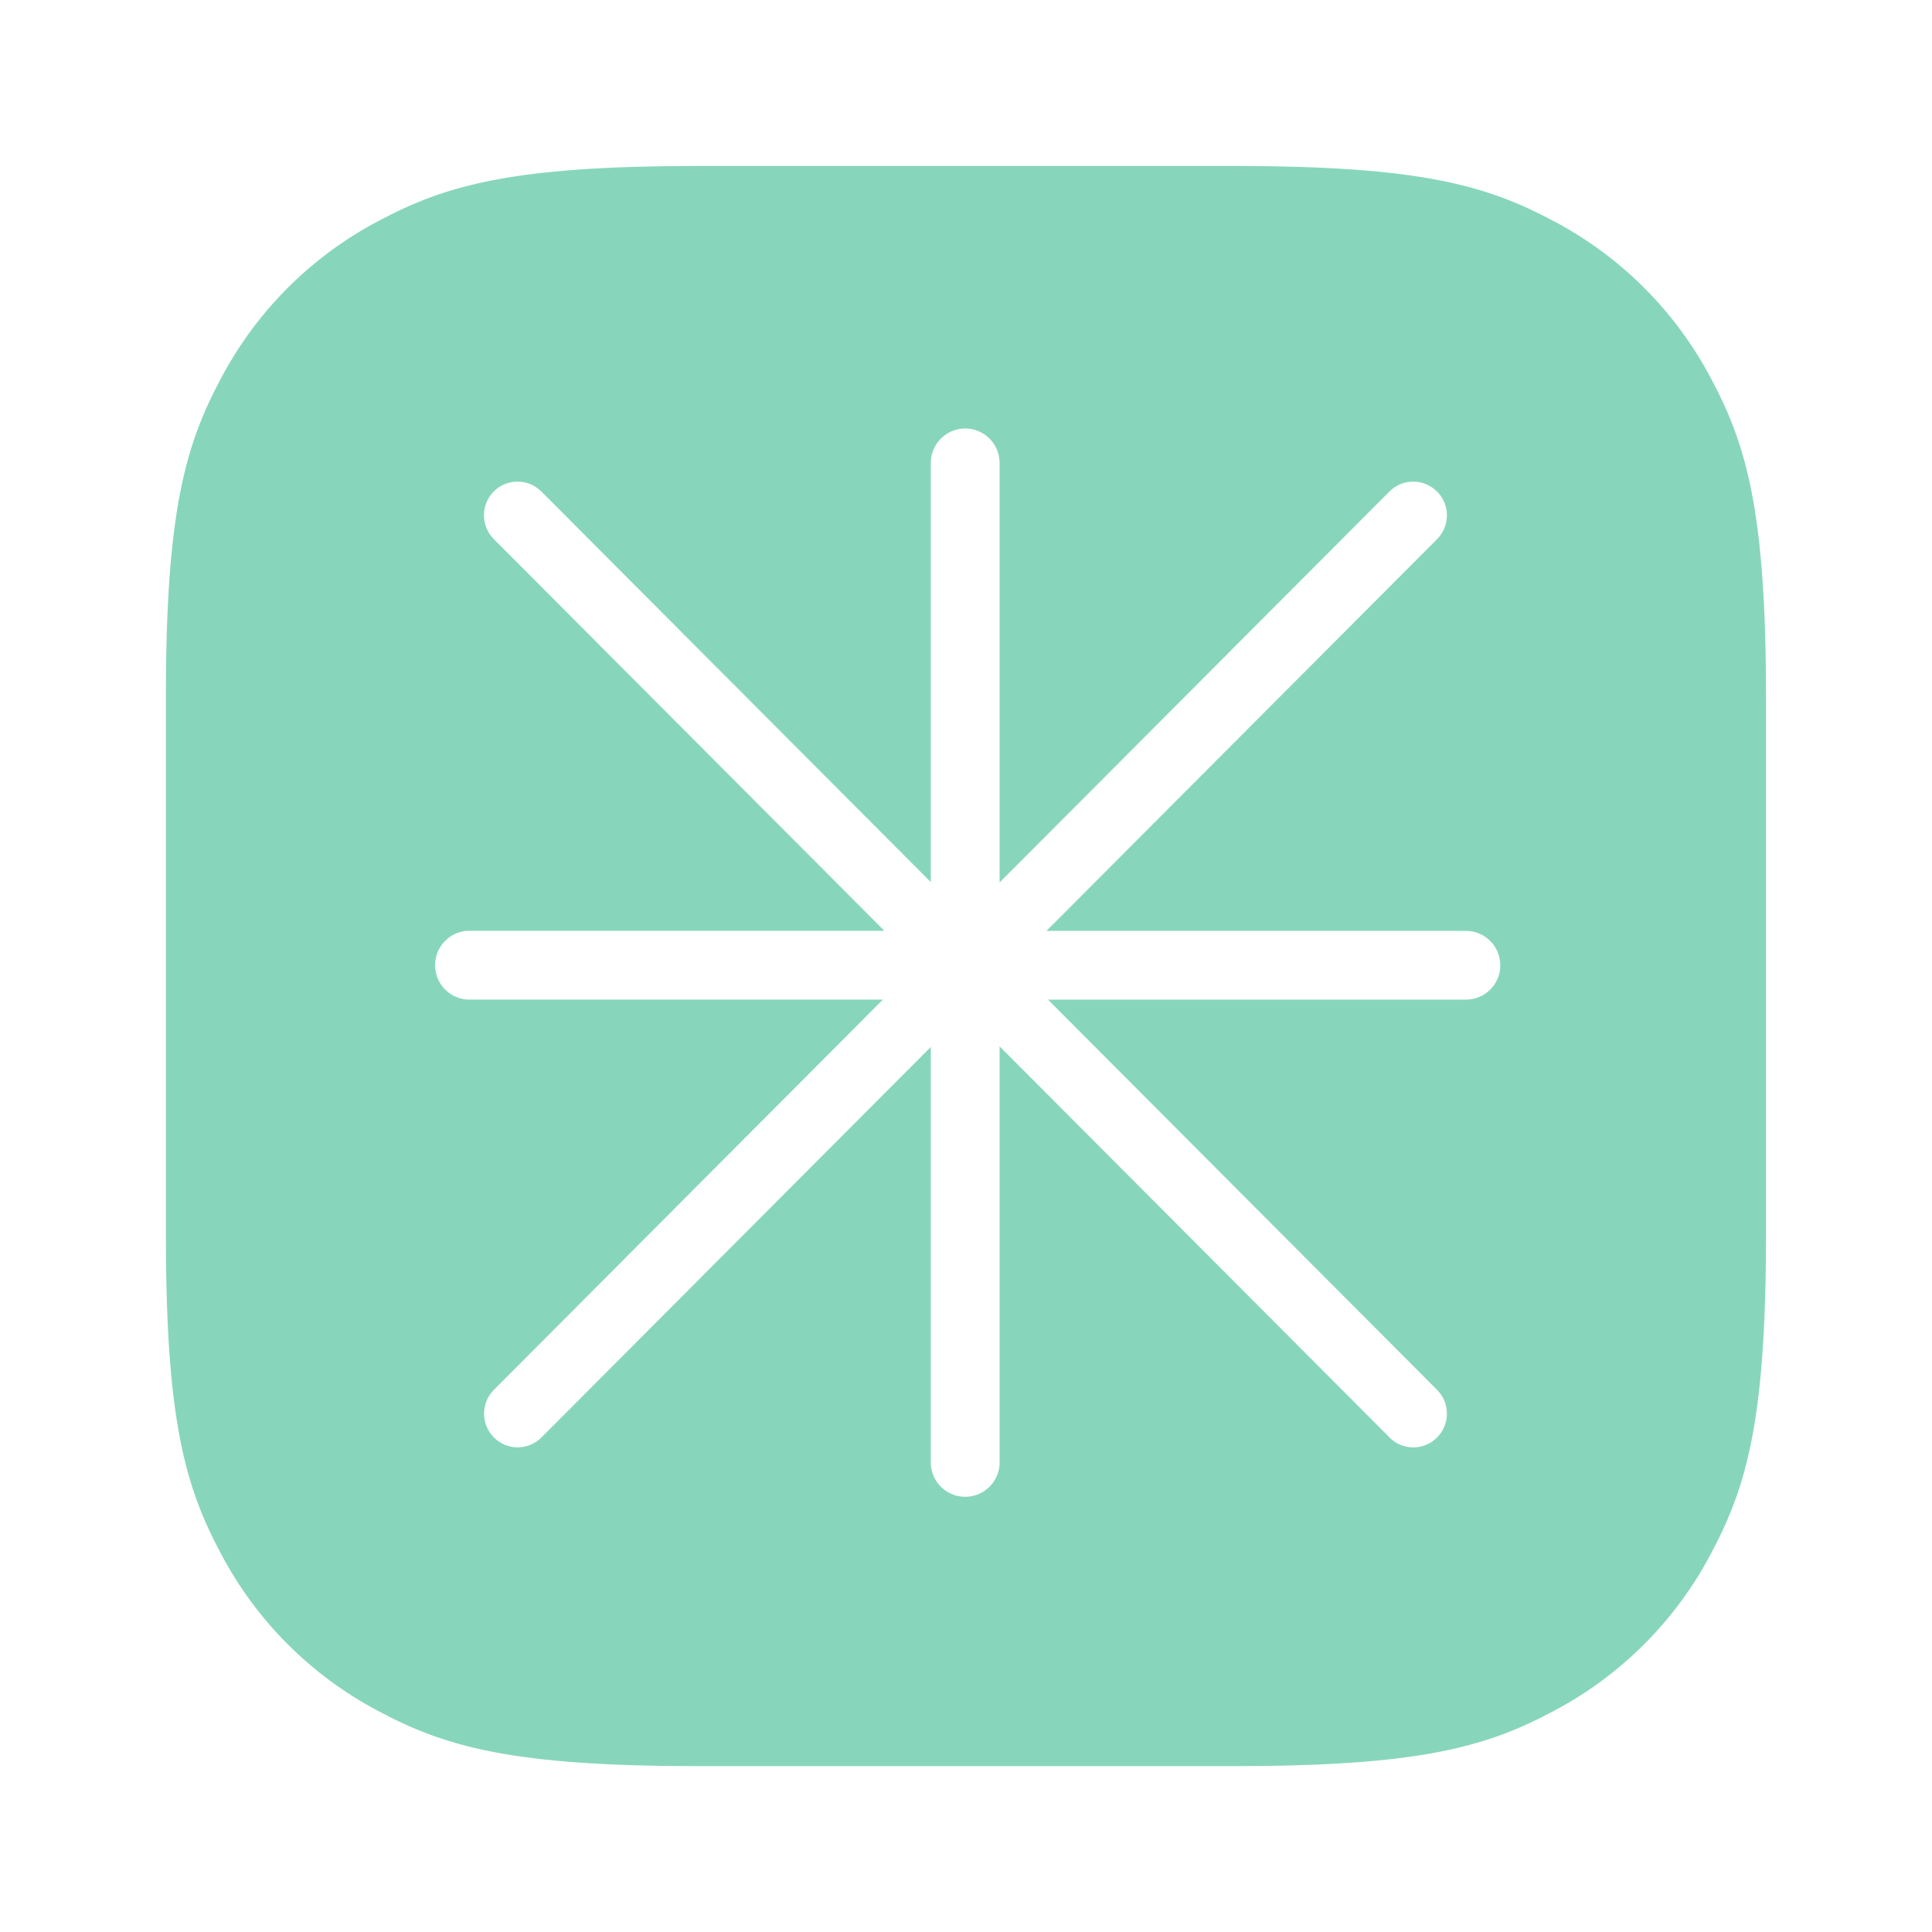
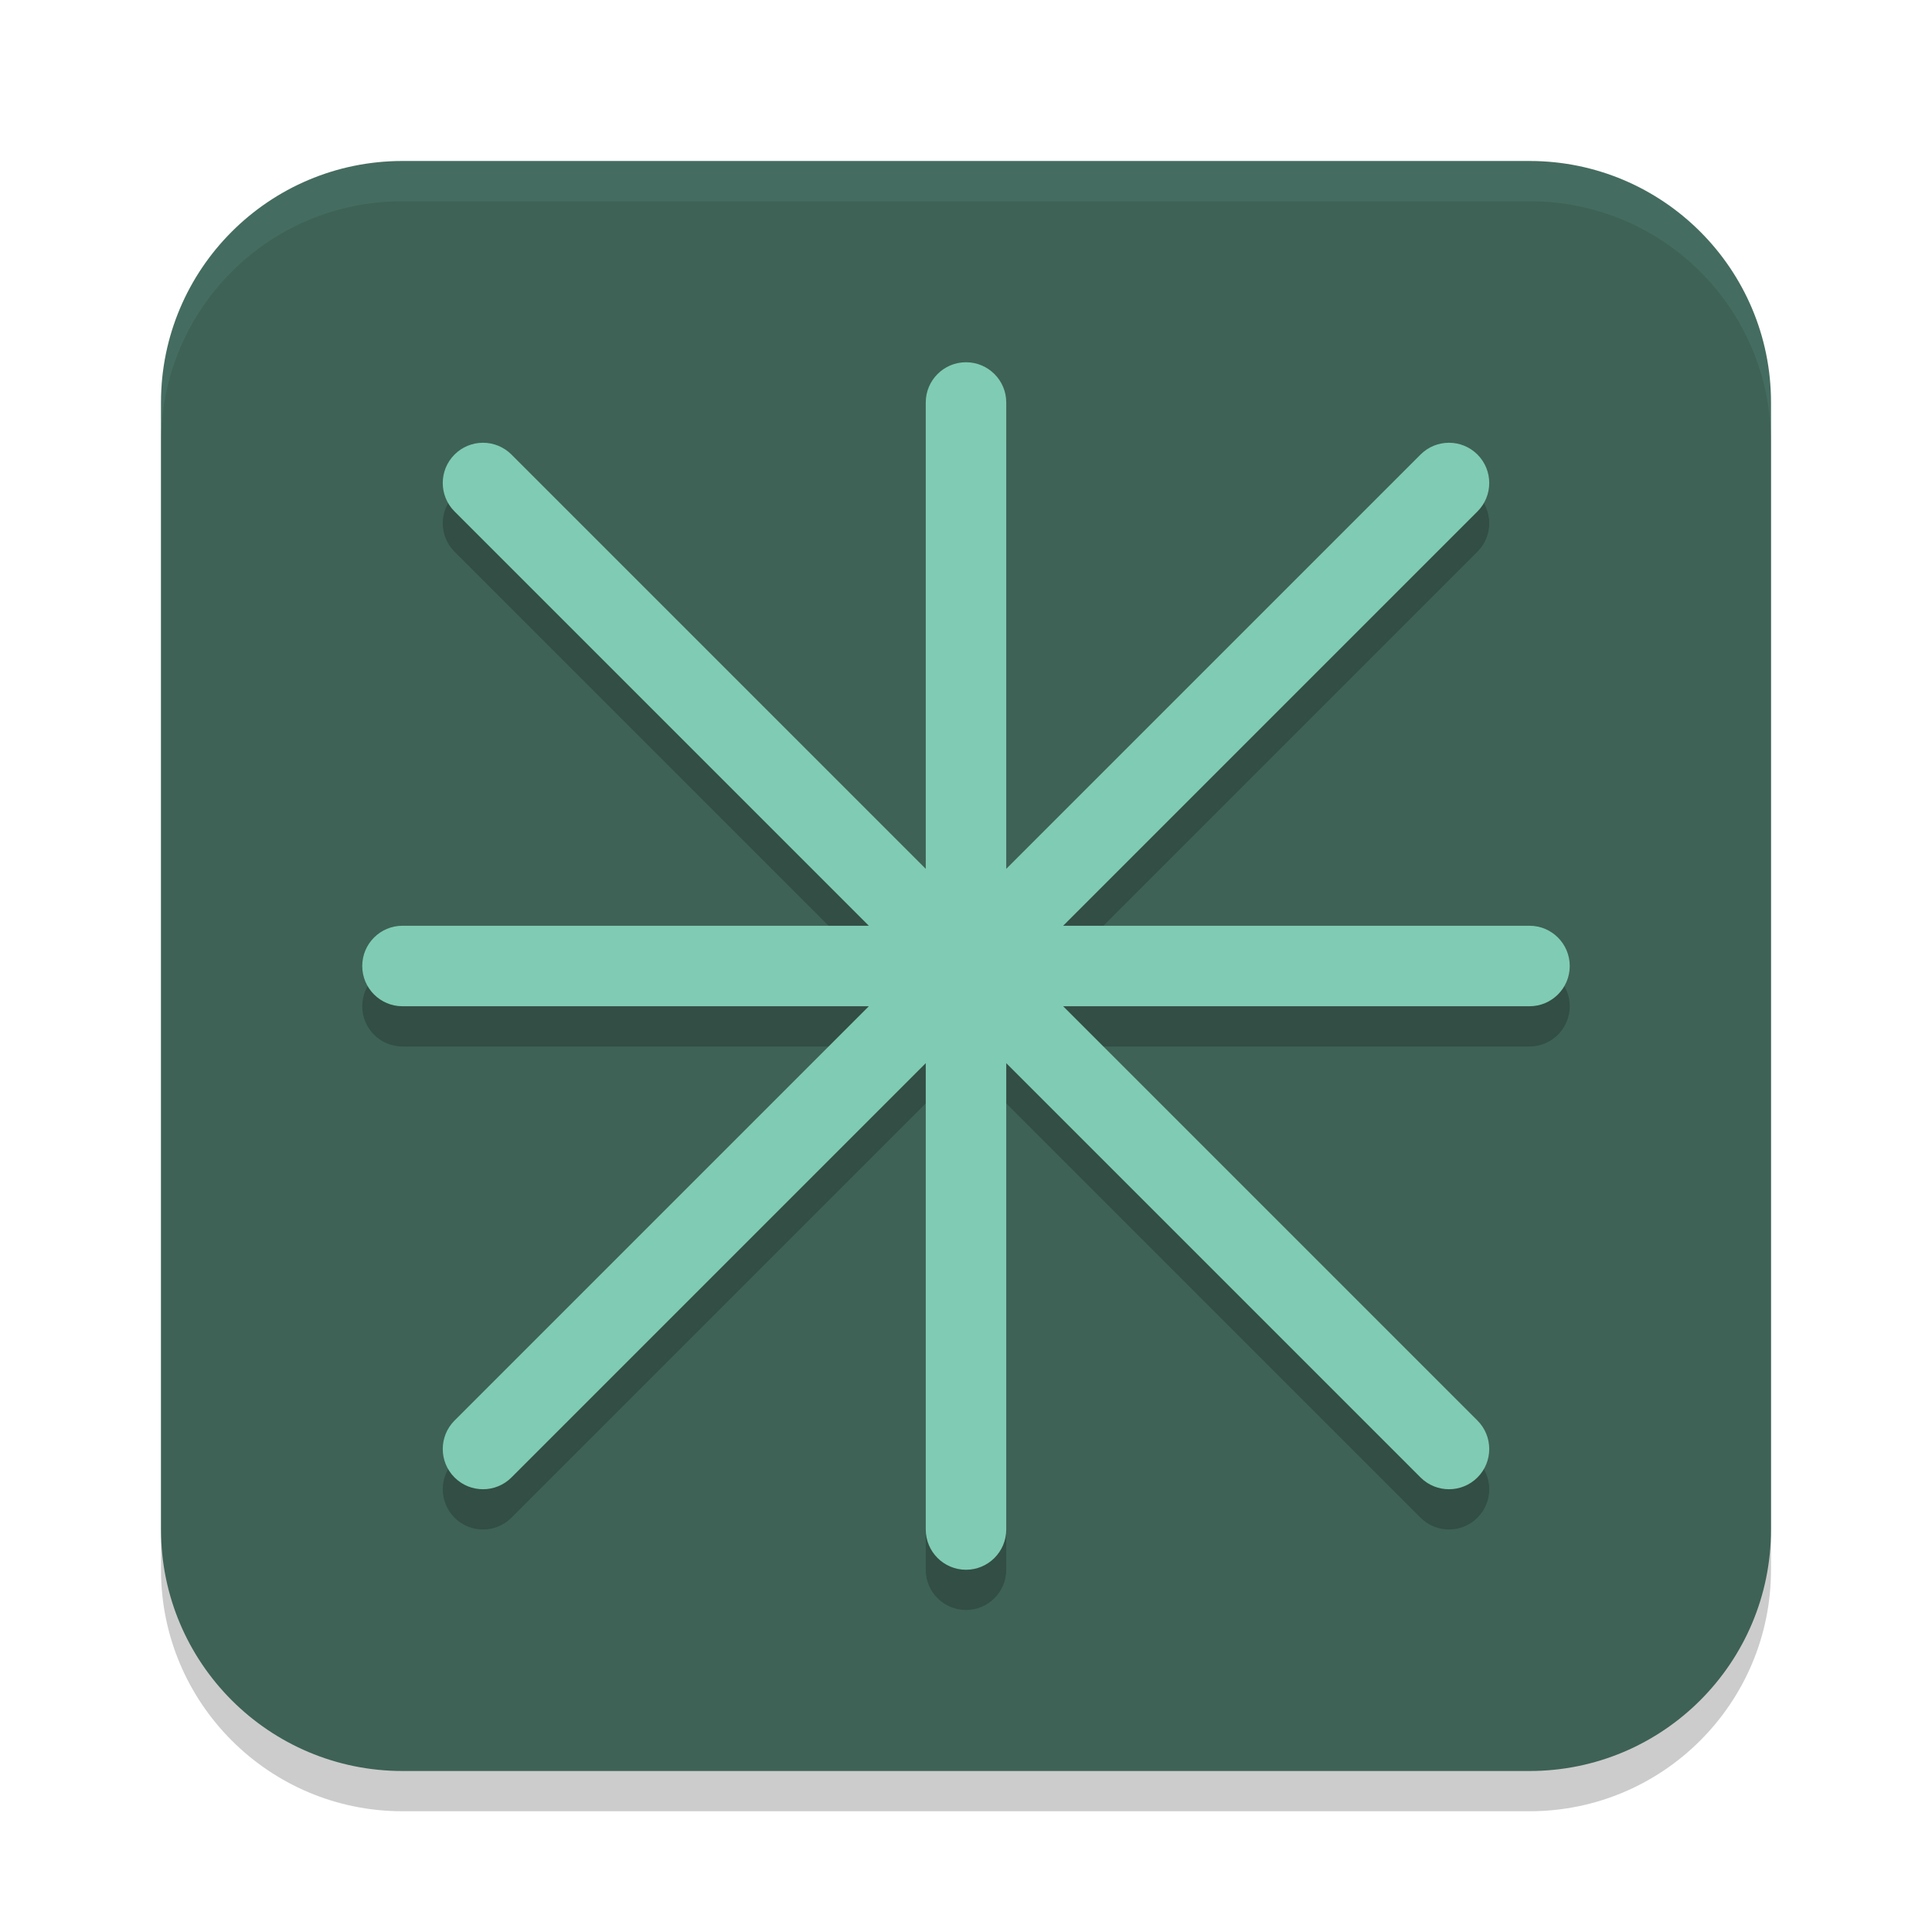
- <svg xmlns="http://www.w3.org/2000/svg" width="64" height="64" version="1.1" viewBox="0 0 16.933 16.933" id="svg7">
-   <defs id="defs2">
-     <style id="current-color-scheme" type="text/css">.ColorScheme-Text {color:#87d6bc} .ColorScheme-Highlight {color:#87d6bc}</style>
-   </defs>
-   <path id="path5" style="fill:#87d6bc;fill-opacity:1;stroke-width:0.055" d="m 6.107,1.455 c -1.618,0 -2.204,0.168 -2.796,0.485 a 3.298,3.298 0 0 0 -1.372,1.372 c -0.317,0.592 -0.485,1.178 -0.485,2.796 v 4.718 c 0,1.618 0.168,2.204 0.485,2.796 a 3.298,3.298 0 0 0 1.372,1.372 c 0.592,0.317 1.178,0.485 2.796,0.485 h 4.718 c 1.618,0 2.204,-0.168 2.796,-0.485 a 3.298,3.298 0 0 0 1.372,-1.372 c 0.317,-0.592 0.485,-1.178 0.485,-2.796 V 6.107 c 0,-1.618 -0.168,-2.204 -0.485,-2.796 A 3.298,3.298 0 0 0 13.621,1.94 c -0.592,-0.317 -1.178,-0.485 -2.796,-0.485 z m 2.332,2.301 a 0.302,0.302 0 0 1 0.322,0.301 v 5.38e-4 3.677 l 3.417,-3.427 c 0.115,-0.115 0.301,-0.115 0.416,0 h 0.001 a 0.296,0.296 0 0 1 0,0.418 l -3.423,3.433 h 3.675 a 0.301,0.301 0 0 1 0.302,0.301 l 5.38e-4,6.42e-4 a 0.301,0.301 0 0 1 -0.301,0.301 H 9.185 l 3.41,3.42 a 0.296,0.296 0 0 1 0,0.418 0.294,0.294 0 0 1 -0.416,5.38e-4 L 12.179,12.599 8.761,9.171 v 3.663 a 0.302,0.302 0 0 1 -0.603,0 V 9.176 L 4.745,12.599 a 0.294,0.294 0 0 1 -0.416,0 0.296,0.296 0 0 1 0,-0.418 L 7.738,8.761 H 4.098 a 0.302,0.302 0 0 1 0,-0.603 H 7.751 L 4.328,4.725 a 0.296,0.296 0 0 1 0,-0.418 c 0.058,-0.058 0.133,-0.086 0.208,-0.086 0.075,0 0.151,0.029 0.208,0.086 l 3.414,3.424 v -3.674 a 0.302,0.302 0 0 1 0.281,-0.301 z" class="ColorScheme-Text" />
+ <svg xmlns="http://www.w3.org/2000/svg" width="48" height="48" version="1.1">
+   <rect x="4" y="5" width="40" height="40" rx="6" ry="6" style="opacity:.2" />
+   <rect x="4" y="4" width="40" height="40" rx="6" ry="6" style="fill:#3e6256" />
+   <path d="m10 4c-3.324 0-6 2.676-6 6v1c0-3.324 2.676-6 6-6h28c3.324 0 6 2.676 6 6v-1c0-3.324-2.676-6-6-6h-28z" style="fill:#80cbb3;opacity:.1" />
+   <path d="m 24,10 a 1,1 0 0 0 -1,1 V 22.586 L 12.707,12.293 A 1,1 0 0 0 12,12 a 1,1 0 0 0 -0.707,0.293 1,1 0 0 0 0,1.414 L 21.586,24 H 10 a 1,1 0 0 0 -1,1 1,1 0 0 0 1,1 H 21.586 L 11.293,36.293 a 1,1 0 0 0 0,1.414 1,1 0 0 0 1.414,0 L 23,27.414 V 39 a 1,1 0 0 0 1,1 1,1 0 0 0 1,-1 V 27.414 l 10.293,10.293 a 1,1 0 0 0 1.414,0 1,1 0 0 0 0,-1.414 L 26.414,26 H 38 a 1,1 0 0 0 1,-1 1,1 0 0 0 -1,-1 H 26.414 L 36.707,13.707 a 1,1 0 0 0 0,-1.414 1,1 0 0 0 -1.414,0 L 25,22.586 V 11 a 1,1 0 0 0 -1,-1 z" style="opacity:.2" />
+   <path d="m24 9a1 1 0 0 0-1 1v11.586l-10.293-10.293a1 1 0 0 0-0.707-0.293 1 1 0 0 0-0.707 0.293 1 1 0 0 0 0 1.414l10.293 10.293h-11.586a1 1 0 0 0-1 1 1 1 0 0 0 1 1h11.586l-10.293 10.293a1 1 0 0 0 0 1.414 1 1 0 0 0 1.414 0l10.293-10.293v11.586a1 1 0 0 0 1 1 1 1 0 0 0 1-1v-11.586l10.293 10.293a1 1 0 0 0 1.414 0 1 1 0 0 0 0-1.414l-10.293-10.293h11.586a1 1 0 0 0 1-1 1 1 0 0 0-1-1h-11.586l10.293-10.293a1 1 0 0 0 0-1.414 1 1 0 0 0-1.414 0l-10.293 10.293v-11.586a1 1 0 0 0-1-1z" style="fill:#80cbb3" />
</svg>
